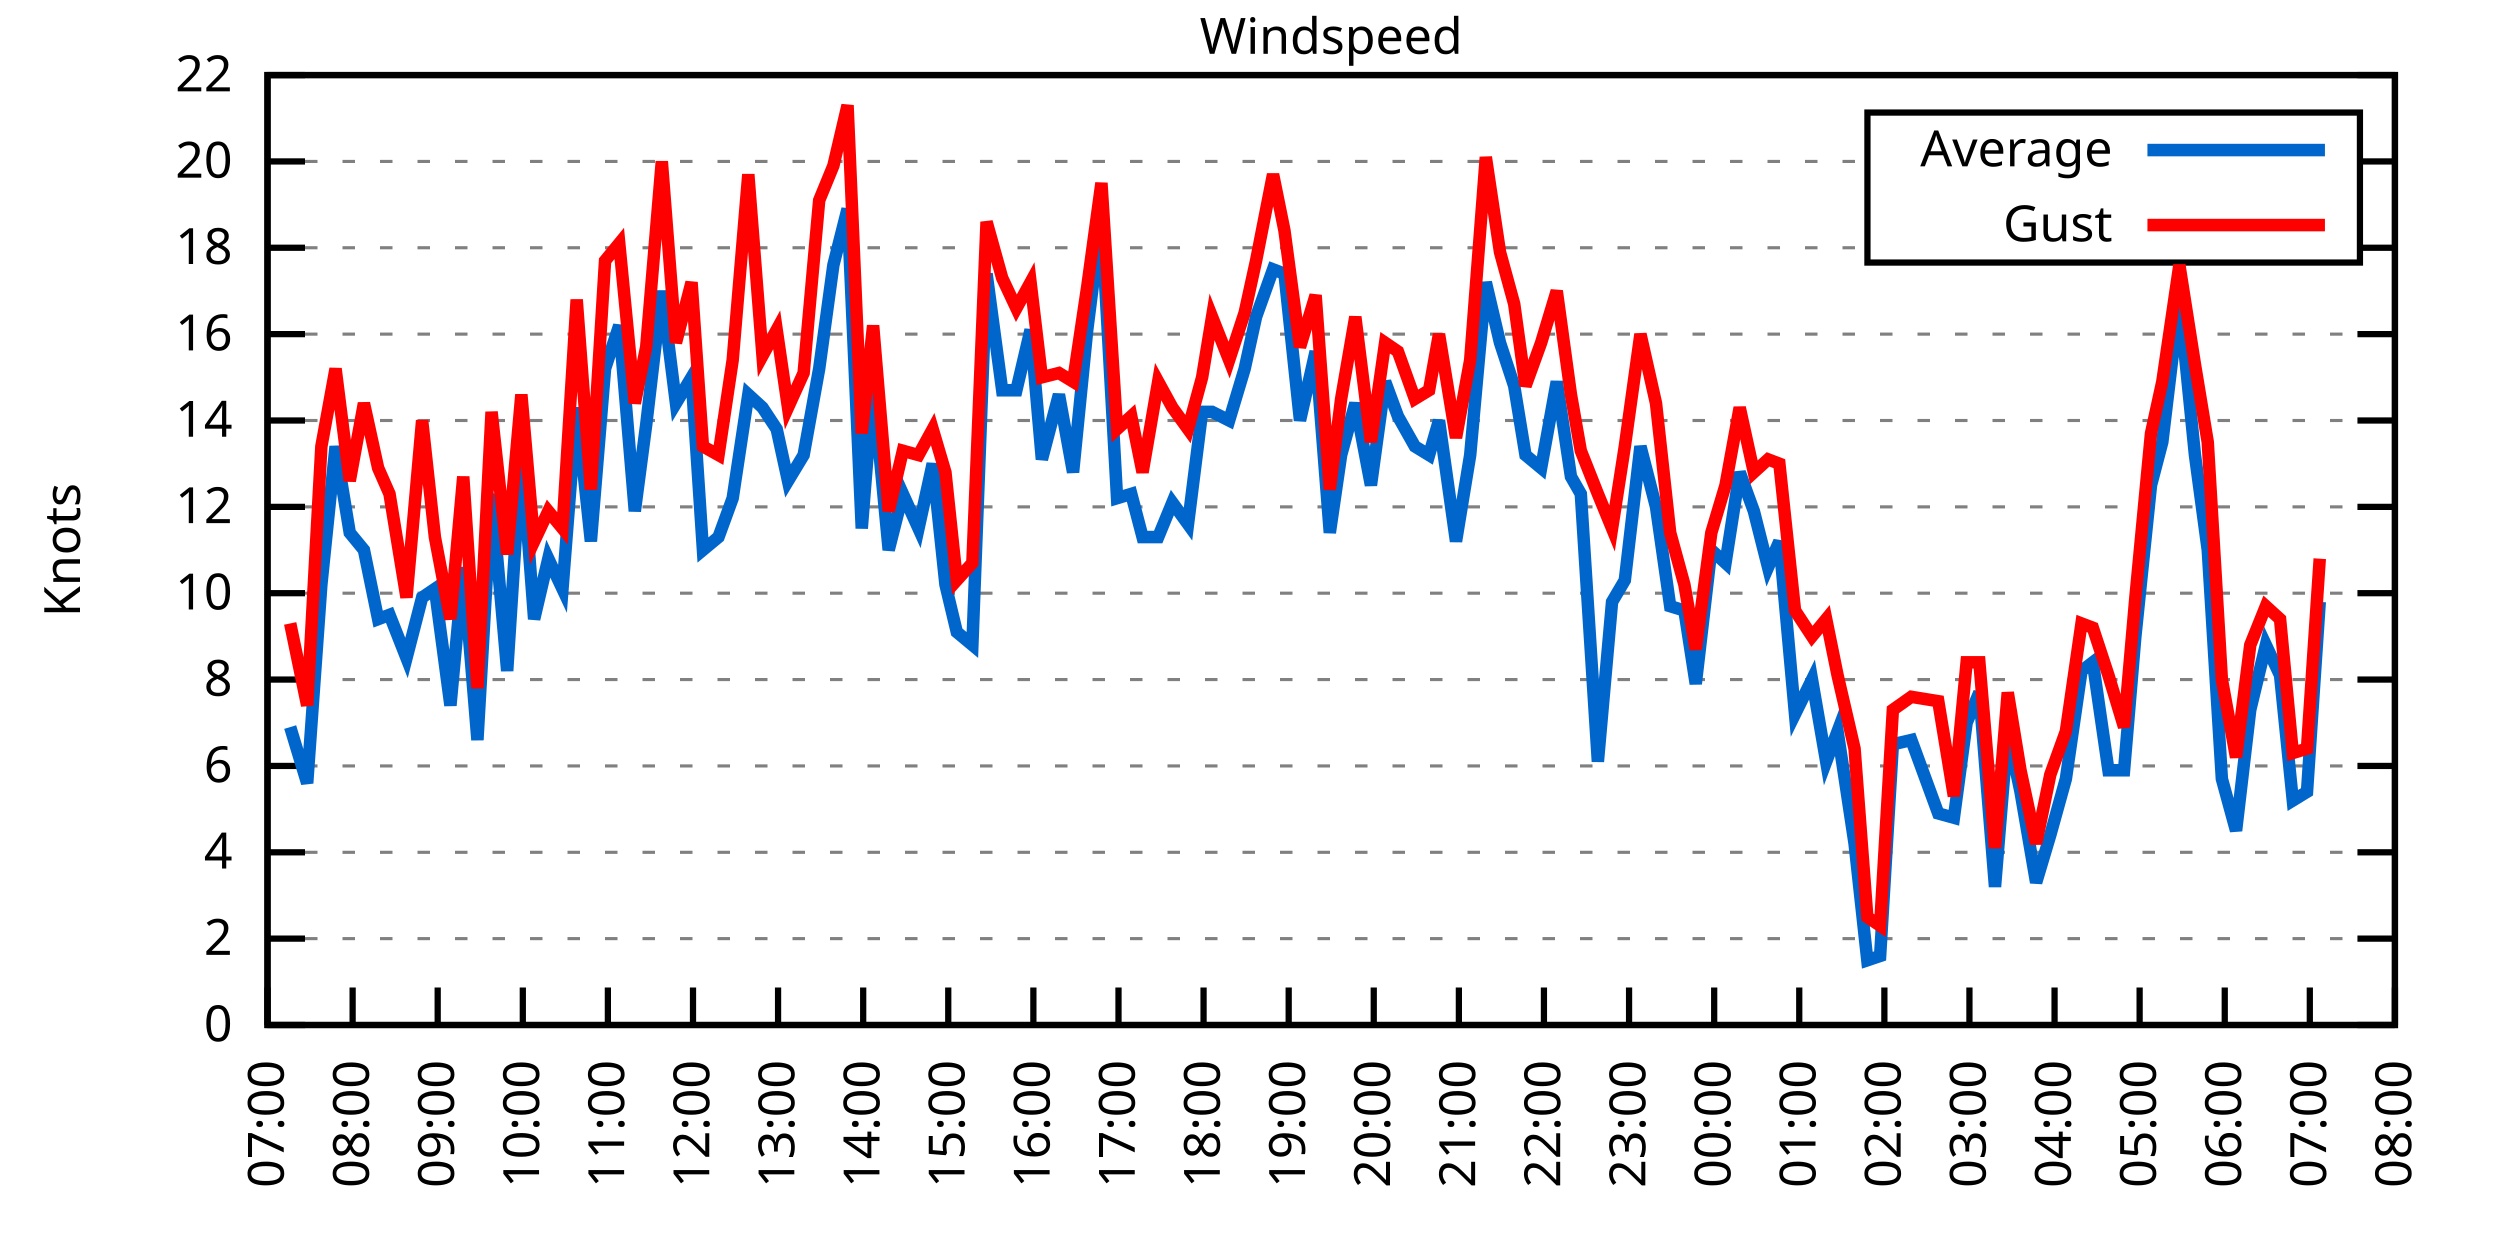
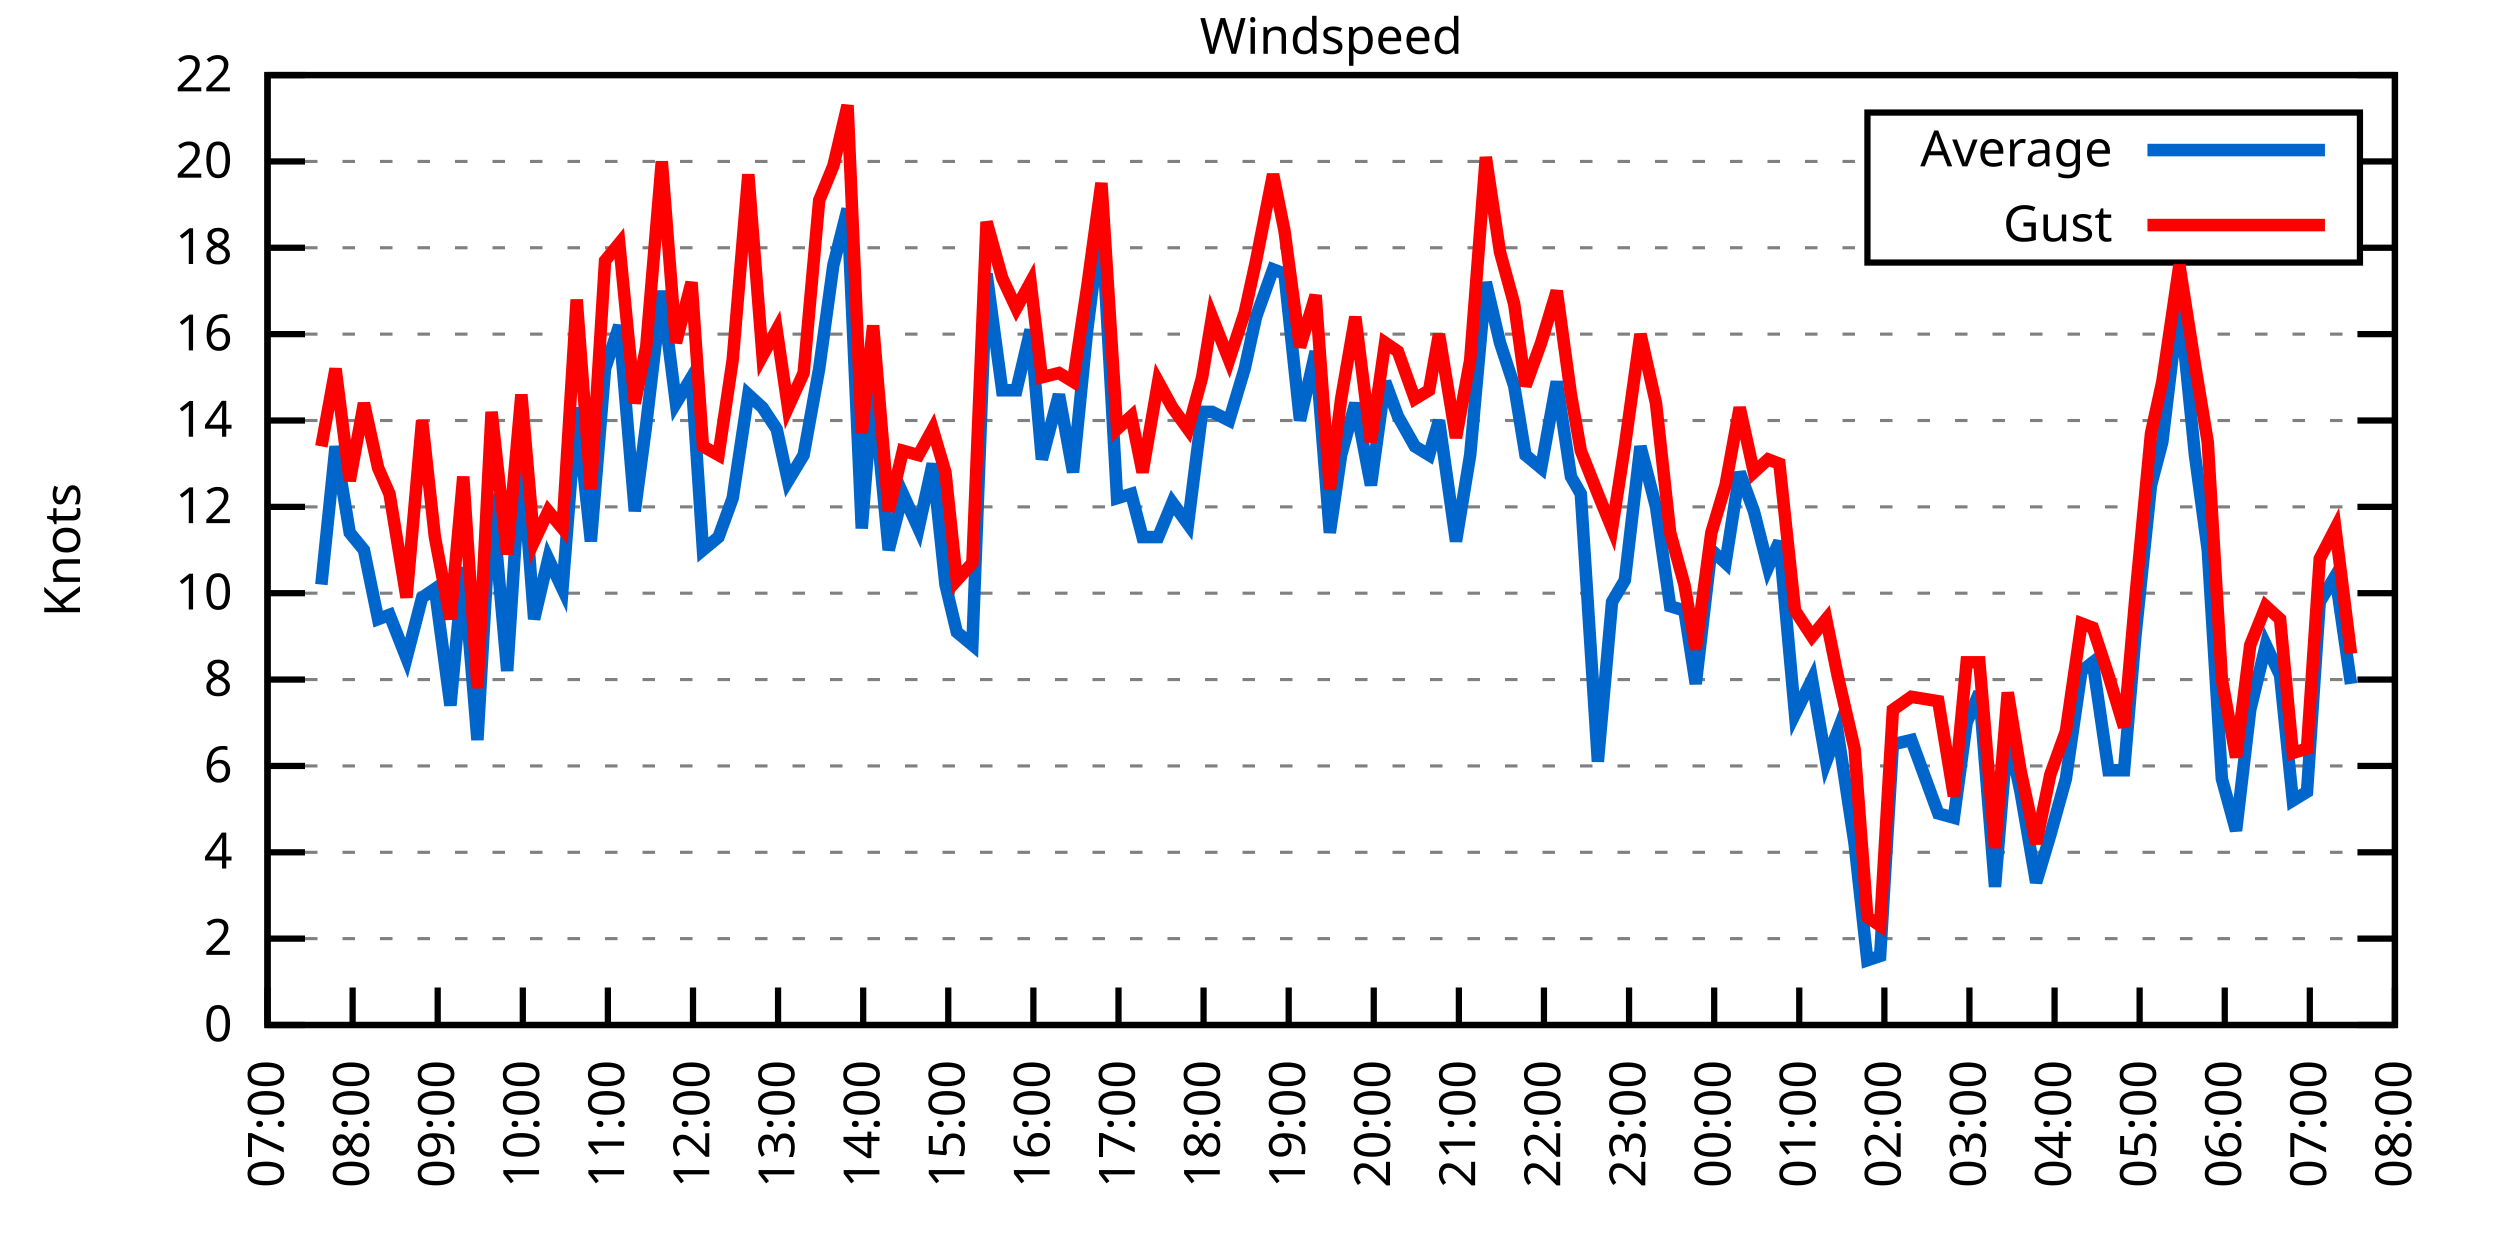
<svg xmlns="http://www.w3.org/2000/svg" xmlns:xlink="http://www.w3.org/1999/xlink" width="400" height="200" viewBox="0 0 400 200">
  <g id="gnuplot_canvas">
    <rect x="0" y="0" width="400" height="200" fill="none" />
    <defs>
      <circle id="gpDot" r="0.5" stroke-width="0.5" stroke="currentColor" />
      <path id="gpPt0" stroke-width="0.333" stroke="currentColor" d="M-1,0 h2 M0,-1 v2" />
      <path id="gpPt1" stroke-width="0.333" stroke="currentColor" d="M-1,-1 L1,1 M1,-1 L-1,1" />
      <path id="gpPt2" stroke-width="0.333" stroke="currentColor" d="M-1,0 L1,0 M0,-1 L0,1 M-1,-1 L1,1 M-1,1 L1,-1" />
      <rect id="gpPt3" stroke-width="0.333" stroke="currentColor" x="-1" y="-1" width="2" height="2" />
      <rect id="gpPt4" stroke-width="0.333" stroke="currentColor" fill="currentColor" x="-1" y="-1" width="2" height="2" />
      <circle id="gpPt5" stroke-width="0.333" stroke="currentColor" cx="0" cy="0" r="1" />
      <use xlink:href="#gpPt5" id="gpPt6" fill="currentColor" stroke="none" />
      <path id="gpPt7" stroke-width="0.333" stroke="currentColor" d="M0,-1.33 L-1.33,0.67 L1.33,0.67 z" />
      <use xlink:href="#gpPt7" id="gpPt8" fill="currentColor" stroke="none" />
      <use xlink:href="#gpPt7" id="gpPt9" stroke="currentColor" transform="rotate(180)" />
      <use xlink:href="#gpPt9" id="gpPt10" fill="currentColor" stroke="none" />
      <use xlink:href="#gpPt3" id="gpPt11" stroke="currentColor" transform="rotate(45)" />
      <use xlink:href="#gpPt11" id="gpPt12" fill="currentColor" stroke="none" />
      <path id="gpPt13" stroke-width="0.333" stroke="currentColor" d="M0,1.330 L1.265,0.411 L0.782,-1.067 L-0.782,-1.076 L-1.265,0.411 z" />
      <use xlink:href="#gpPt13" id="gpPt14" fill="currentColor" stroke="none" />
      <filter id="textbox" filterUnits="objectBoundingBox" x="0" y="0" height="1" width="1">
        <feFlood flood-color="white" flood-opacity="1" result="bgnd" />
        <feComposite in="SourceGraphic" in2="bgnd" operator="atop" />
      </filter>
      <filter id="greybox" filterUnits="objectBoundingBox" x="0" y="0" height="1" width="1">
        <feFlood flood-color="lightgrey" flood-opacity="1" result="grey" />
        <feComposite in="SourceGraphic" in2="grey" operator="atop" />
      </filter>
    </defs>
    <g fill="none" color="white" stroke="currentColor" stroke-width="1.00" stroke-linecap="butt" stroke-linejoin="miter">
</g>
    <g fill="none" color="black" stroke="currentColor" stroke-width="1.00" stroke-linecap="butt" stroke-linejoin="miter">
      <g stroke="none" shape-rendering="crispEdges">
        <polygon fill="rgb(255, 255, 255)" points="42.80,164.00 383.18,164.00 383.18,12.02 42.80,12.02 " />
      </g>
    </g>
    <g fill="none" color="black" stroke="currentColor" stroke-width="1.00" stroke-linecap="butt" stroke-linejoin="miter">
</g>
    <g fill="none" color="black" stroke="black" stroke-width="0.50" stroke-linecap="butt" stroke-linejoin="miter">
</g>
    <g fill="none" color="gray" stroke="currentColor" stroke-width="0.50" stroke-linecap="butt" stroke-linejoin="miter">
      <path stroke="gray" stroke-dasharray="2,4" class="gridline" d="M42.80,164.00 L383.19,164.00  " />
    </g>
    <g fill="none" color="gray" stroke="gray" stroke-width="1.00" stroke-linecap="butt" stroke-linejoin="miter">
</g>
    <g fill="none" color="black" stroke="currentColor" stroke-width="1.00" stroke-linecap="butt" stroke-linejoin="miter">
      <path stroke="black" d="M42.80,164.00 L48.80,164.00 M383.19,164.00 L377.19,164.00  " />
      <g transform="translate(37.20,166.60)" stroke="none" fill="black" font-family="Sans" font-size="8.00" text-anchor="end">
        <text>
          <tspan font-family="Sans"> 0</tspan>
        </text>
      </g>
    </g>
    <g fill="none" color="black" stroke="currentColor" stroke-width="1.00" stroke-linecap="butt" stroke-linejoin="miter">
</g>
    <g fill="none" color="black" stroke="black" stroke-width="0.50" stroke-linecap="butt" stroke-linejoin="miter">
</g>
    <g fill="none" color="gray" stroke="currentColor" stroke-width="0.50" stroke-linecap="butt" stroke-linejoin="miter">
      <path stroke="gray" stroke-dasharray="2,4" class="gridline" d="M42.80,150.18 L383.19,150.18  " />
    </g>
    <g fill="none" color="gray" stroke="gray" stroke-width="1.00" stroke-linecap="butt" stroke-linejoin="miter">
</g>
    <g fill="none" color="black" stroke="currentColor" stroke-width="1.00" stroke-linecap="butt" stroke-linejoin="miter">
      <path stroke="black" d="M42.80,150.18 L48.80,150.18 M383.19,150.18 L377.19,150.18  " />
      <g transform="translate(37.20,152.78)" stroke="none" fill="black" font-family="Sans" font-size="8.00" text-anchor="end">
        <text>
          <tspan font-family="Sans"> 2</tspan>
        </text>
      </g>
    </g>
    <g fill="none" color="black" stroke="currentColor" stroke-width="1.00" stroke-linecap="butt" stroke-linejoin="miter">
</g>
    <g fill="none" color="black" stroke="black" stroke-width="0.50" stroke-linecap="butt" stroke-linejoin="miter">
</g>
    <g fill="none" color="gray" stroke="currentColor" stroke-width="0.50" stroke-linecap="butt" stroke-linejoin="miter">
      <path stroke="gray" stroke-dasharray="2,4" class="gridline" d="M42.80,136.37 L383.19,136.37  " />
    </g>
    <g fill="none" color="gray" stroke="gray" stroke-width="1.00" stroke-linecap="butt" stroke-linejoin="miter">
</g>
    <g fill="none" color="black" stroke="currentColor" stroke-width="1.00" stroke-linecap="butt" stroke-linejoin="miter">
      <path stroke="black" d="M42.80,136.37 L48.80,136.37 M383.19,136.37 L377.19,136.37  " />
      <g transform="translate(37.20,138.97)" stroke="none" fill="black" font-family="Sans" font-size="8.00" text-anchor="end">
        <text>
          <tspan font-family="Sans"> 4</tspan>
        </text>
      </g>
    </g>
    <g fill="none" color="black" stroke="currentColor" stroke-width="1.00" stroke-linecap="butt" stroke-linejoin="miter">
</g>
    <g fill="none" color="black" stroke="black" stroke-width="0.50" stroke-linecap="butt" stroke-linejoin="miter">
</g>
    <g fill="none" color="gray" stroke="currentColor" stroke-width="0.50" stroke-linecap="butt" stroke-linejoin="miter">
      <path stroke="gray" stroke-dasharray="2,4" class="gridline" d="M42.80,122.55 L383.19,122.55  " />
    </g>
    <g fill="none" color="gray" stroke="gray" stroke-width="1.00" stroke-linecap="butt" stroke-linejoin="miter">
</g>
    <g fill="none" color="black" stroke="currentColor" stroke-width="1.00" stroke-linecap="butt" stroke-linejoin="miter">
      <path stroke="black" d="M42.80,122.55 L48.80,122.55 M383.19,122.55 L377.19,122.55  " />
      <g transform="translate(37.20,125.15)" stroke="none" fill="black" font-family="Sans" font-size="8.00" text-anchor="end">
        <text>
          <tspan font-family="Sans"> 6</tspan>
        </text>
      </g>
    </g>
    <g fill="none" color="black" stroke="currentColor" stroke-width="1.00" stroke-linecap="butt" stroke-linejoin="miter">
</g>
    <g fill="none" color="black" stroke="black" stroke-width="0.50" stroke-linecap="butt" stroke-linejoin="miter">
</g>
    <g fill="none" color="gray" stroke="currentColor" stroke-width="0.50" stroke-linecap="butt" stroke-linejoin="miter">
      <path stroke="gray" stroke-dasharray="2,4" class="gridline" d="M42.80,108.73 L383.19,108.73  " />
    </g>
    <g fill="none" color="gray" stroke="gray" stroke-width="1.00" stroke-linecap="butt" stroke-linejoin="miter">
</g>
    <g fill="none" color="black" stroke="currentColor" stroke-width="1.00" stroke-linecap="butt" stroke-linejoin="miter">
      <path stroke="black" d="M42.80,108.73 L48.80,108.73 M383.19,108.73 L377.19,108.73  " />
      <g transform="translate(37.20,111.33)" stroke="none" fill="black" font-family="Sans" font-size="8.00" text-anchor="end">
        <text>
          <tspan font-family="Sans"> 8</tspan>
        </text>
      </g>
    </g>
    <g fill="none" color="black" stroke="currentColor" stroke-width="1.00" stroke-linecap="butt" stroke-linejoin="miter">
</g>
    <g fill="none" color="black" stroke="black" stroke-width="0.50" stroke-linecap="butt" stroke-linejoin="miter">
</g>
    <g fill="none" color="gray" stroke="currentColor" stroke-width="0.50" stroke-linecap="butt" stroke-linejoin="miter">
      <path stroke="gray" stroke-dasharray="2,4" class="gridline" d="M42.80,94.91 L383.19,94.91  " />
    </g>
    <g fill="none" color="gray" stroke="gray" stroke-width="1.00" stroke-linecap="butt" stroke-linejoin="miter">
</g>
    <g fill="none" color="black" stroke="currentColor" stroke-width="1.00" stroke-linecap="butt" stroke-linejoin="miter">
      <path stroke="black" d="M42.80,94.91 L48.80,94.91 M383.19,94.91 L377.19,94.91  " />
      <g transform="translate(37.20,97.51)" stroke="none" fill="black" font-family="Sans" font-size="8.00" text-anchor="end">
        <text>
          <tspan font-family="Sans"> 10</tspan>
        </text>
      </g>
    </g>
    <g fill="none" color="black" stroke="currentColor" stroke-width="1.00" stroke-linecap="butt" stroke-linejoin="miter">
</g>
    <g fill="none" color="black" stroke="black" stroke-width="0.50" stroke-linecap="butt" stroke-linejoin="miter">
</g>
    <g fill="none" color="gray" stroke="currentColor" stroke-width="0.50" stroke-linecap="butt" stroke-linejoin="miter">
      <path stroke="gray" stroke-dasharray="2,4" class="gridline" d="M42.80,81.10 L383.19,81.10  " />
    </g>
    <g fill="none" color="gray" stroke="gray" stroke-width="1.00" stroke-linecap="butt" stroke-linejoin="miter">
</g>
    <g fill="none" color="black" stroke="currentColor" stroke-width="1.00" stroke-linecap="butt" stroke-linejoin="miter">
      <path stroke="black" d="M42.80,81.10 L48.80,81.10 M383.19,81.10 L377.19,81.10  " />
      <g transform="translate(37.20,83.70)" stroke="none" fill="black" font-family="Sans" font-size="8.00" text-anchor="end">
        <text>
          <tspan font-family="Sans"> 12</tspan>
        </text>
      </g>
    </g>
    <g fill="none" color="black" stroke="currentColor" stroke-width="1.00" stroke-linecap="butt" stroke-linejoin="miter">
</g>
    <g fill="none" color="black" stroke="black" stroke-width="0.50" stroke-linecap="butt" stroke-linejoin="miter">
</g>
    <g fill="none" color="gray" stroke="currentColor" stroke-width="0.50" stroke-linecap="butt" stroke-linejoin="miter">
      <path stroke="gray" stroke-dasharray="2,4" class="gridline" d="M42.80,67.28 L383.19,67.28  " />
    </g>
    <g fill="none" color="gray" stroke="gray" stroke-width="1.00" stroke-linecap="butt" stroke-linejoin="miter">
</g>
    <g fill="none" color="black" stroke="currentColor" stroke-width="1.00" stroke-linecap="butt" stroke-linejoin="miter">
      <path stroke="black" d="M42.80,67.28 L48.80,67.28 M383.19,67.28 L377.19,67.28  " />
      <g transform="translate(37.20,69.88)" stroke="none" fill="black" font-family="Sans" font-size="8.00" text-anchor="end">
        <text>
          <tspan font-family="Sans"> 14</tspan>
        </text>
      </g>
    </g>
    <g fill="none" color="black" stroke="currentColor" stroke-width="1.00" stroke-linecap="butt" stroke-linejoin="miter">
</g>
    <g fill="none" color="black" stroke="black" stroke-width="0.50" stroke-linecap="butt" stroke-linejoin="miter">
</g>
    <g fill="none" color="gray" stroke="currentColor" stroke-width="0.50" stroke-linecap="butt" stroke-linejoin="miter">
      <path stroke="gray" stroke-dasharray="2,4" class="gridline" d="M42.80,53.46 L383.19,53.46  " />
    </g>
    <g fill="none" color="gray" stroke="gray" stroke-width="1.00" stroke-linecap="butt" stroke-linejoin="miter">
</g>
    <g fill="none" color="black" stroke="currentColor" stroke-width="1.00" stroke-linecap="butt" stroke-linejoin="miter">
      <path stroke="black" d="M42.80,53.46 L48.80,53.46 M383.19,53.46 L377.19,53.46  " />
      <g transform="translate(37.20,56.06)" stroke="none" fill="black" font-family="Sans" font-size="8.00" text-anchor="end">
        <text>
          <tspan font-family="Sans"> 16</tspan>
        </text>
      </g>
    </g>
    <g fill="none" color="black" stroke="currentColor" stroke-width="1.00" stroke-linecap="butt" stroke-linejoin="miter">
</g>
    <g fill="none" color="black" stroke="black" stroke-width="0.50" stroke-linecap="butt" stroke-linejoin="miter">
</g>
    <g fill="none" color="gray" stroke="currentColor" stroke-width="0.50" stroke-linecap="butt" stroke-linejoin="miter">
      <path stroke="gray" stroke-dasharray="2,4" class="gridline" d="M42.80,39.64 L298.79,39.64 M377.59,39.64 L383.19,39.64  " />
    </g>
    <g fill="none" color="gray" stroke="gray" stroke-width="1.00" stroke-linecap="butt" stroke-linejoin="miter">
</g>
    <g fill="none" color="black" stroke="currentColor" stroke-width="1.00" stroke-linecap="butt" stroke-linejoin="miter">
      <path stroke="black" d="M42.80,39.64 L48.80,39.64 M383.19,39.64 L377.19,39.64  " />
      <g transform="translate(37.20,42.24)" stroke="none" fill="black" font-family="Sans" font-size="8.00" text-anchor="end">
        <text>
          <tspan font-family="Sans"> 18</tspan>
        </text>
      </g>
    </g>
    <g fill="none" color="black" stroke="currentColor" stroke-width="1.00" stroke-linecap="butt" stroke-linejoin="miter">
</g>
    <g fill="none" color="black" stroke="black" stroke-width="0.50" stroke-linecap="butt" stroke-linejoin="miter">
</g>
    <g fill="none" color="gray" stroke="currentColor" stroke-width="0.50" stroke-linecap="butt" stroke-linejoin="miter">
      <path stroke="gray" stroke-dasharray="2,4" class="gridline" d="M42.80,25.83 L298.79,25.83 M377.59,25.83 L383.19,25.83  " />
    </g>
    <g fill="none" color="gray" stroke="gray" stroke-width="1.00" stroke-linecap="butt" stroke-linejoin="miter">
</g>
    <g fill="none" color="black" stroke="currentColor" stroke-width="1.00" stroke-linecap="butt" stroke-linejoin="miter">
      <path stroke="black" d="M42.80,25.83 L48.80,25.83 M383.19,25.83 L377.19,25.83  " />
      <g transform="translate(37.20,28.43)" stroke="none" fill="black" font-family="Sans" font-size="8.00" text-anchor="end">
        <text>
          <tspan font-family="Sans"> 20</tspan>
        </text>
      </g>
    </g>
    <g fill="none" color="black" stroke="currentColor" stroke-width="1.00" stroke-linecap="butt" stroke-linejoin="miter">
</g>
    <g fill="none" color="black" stroke="black" stroke-width="0.50" stroke-linecap="butt" stroke-linejoin="miter">
</g>
    <g fill="none" color="gray" stroke="currentColor" stroke-width="0.50" stroke-linecap="butt" stroke-linejoin="miter">
      <path stroke="gray" stroke-dasharray="2,4" class="gridline" d="M42.80,12.01 L383.19,12.01  " />
    </g>
    <g fill="none" color="gray" stroke="gray" stroke-width="1.00" stroke-linecap="butt" stroke-linejoin="miter">
</g>
    <g fill="none" color="black" stroke="currentColor" stroke-width="1.00" stroke-linecap="butt" stroke-linejoin="miter">
      <path stroke="black" d="M42.80,12.01 L48.80,12.01 M383.19,12.01 L377.19,12.01  " />
      <g transform="translate(37.20,14.61)" stroke="none" fill="black" font-family="Sans" font-size="8.00" text-anchor="end">
        <text>
          <tspan font-family="Sans"> 22</tspan>
        </text>
      </g>
    </g>
    <g fill="none" color="black" stroke="currentColor" stroke-width="1.00" stroke-linecap="butt" stroke-linejoin="miter">
      <path stroke="black" d="M42.80,164.00 L42.80,158.00  " />
      <g transform="translate(45.40,169.60) rotate(270.00)" stroke="none" fill="black" font-family="Sans" font-size="8.00" text-anchor="end">
        <text>
          <tspan font-family="Sans">07:00</tspan>
        </text>
      </g>
    </g>
    <g fill="none" color="black" stroke="currentColor" stroke-width="1.00" stroke-linecap="butt" stroke-linejoin="miter">
      <path stroke="black" d="M56.42,164.00 L56.42,158.00  " />
      <g transform="translate(59.02,169.60) rotate(270.00)" stroke="none" fill="black" font-family="Sans" font-size="8.00" text-anchor="end">
        <text>
          <tspan font-family="Sans">08:00</tspan>
        </text>
      </g>
    </g>
    <g fill="none" color="black" stroke="currentColor" stroke-width="1.00" stroke-linecap="butt" stroke-linejoin="miter">
      <path stroke="black" d="M70.03,164.00 L70.03,158.00  " />
      <g transform="translate(72.63,169.60) rotate(270.00)" stroke="none" fill="black" font-family="Sans" font-size="8.00" text-anchor="end">
        <text>
          <tspan font-family="Sans">09:00</tspan>
        </text>
      </g>
    </g>
    <g fill="none" color="black" stroke="currentColor" stroke-width="1.00" stroke-linecap="butt" stroke-linejoin="miter">
      <path stroke="black" d="M83.65,164.00 L83.65,158.00  " />
      <g transform="translate(86.25,169.60) rotate(270.00)" stroke="none" fill="black" font-family="Sans" font-size="8.00" text-anchor="end">
        <text>
          <tspan font-family="Sans">10:00</tspan>
        </text>
      </g>
    </g>
    <g fill="none" color="black" stroke="currentColor" stroke-width="1.00" stroke-linecap="butt" stroke-linejoin="miter">
      <path stroke="black" d="M97.26,164.00 L97.26,158.00  " />
      <g transform="translate(99.86,169.60) rotate(270.00)" stroke="none" fill="black" font-family="Sans" font-size="8.00" text-anchor="end">
        <text>
          <tspan font-family="Sans">11:00</tspan>
        </text>
      </g>
    </g>
    <g fill="none" color="black" stroke="currentColor" stroke-width="1.00" stroke-linecap="butt" stroke-linejoin="miter">
      <path stroke="black" d="M110.88,164.00 L110.88,158.00  " />
      <g transform="translate(113.48,169.60) rotate(270.00)" stroke="none" fill="black" font-family="Sans" font-size="8.00" text-anchor="end">
        <text>
          <tspan font-family="Sans">12:00</tspan>
        </text>
      </g>
    </g>
    <g fill="none" color="black" stroke="currentColor" stroke-width="1.00" stroke-linecap="butt" stroke-linejoin="miter">
      <path stroke="black" d="M124.49,164.00 L124.49,158.00  " />
      <g transform="translate(127.09,169.60) rotate(270.00)" stroke="none" fill="black" font-family="Sans" font-size="8.00" text-anchor="end">
        <text>
          <tspan font-family="Sans">13:00</tspan>
        </text>
      </g>
    </g>
    <g fill="none" color="black" stroke="currentColor" stroke-width="1.00" stroke-linecap="butt" stroke-linejoin="miter">
      <path stroke="black" d="M138.11,164.00 L138.11,158.00  " />
      <g transform="translate(140.71,169.60) rotate(270.00)" stroke="none" fill="black" font-family="Sans" font-size="8.00" text-anchor="end">
        <text>
          <tspan font-family="Sans">14:00</tspan>
        </text>
      </g>
    </g>
    <g fill="none" color="black" stroke="currentColor" stroke-width="1.00" stroke-linecap="butt" stroke-linejoin="miter">
      <path stroke="black" d="M151.72,164.00 L151.72,158.00  " />
      <g transform="translate(154.32,169.60) rotate(270.00)" stroke="none" fill="black" font-family="Sans" font-size="8.00" text-anchor="end">
        <text>
          <tspan font-family="Sans">15:00</tspan>
        </text>
      </g>
    </g>
    <g fill="none" color="black" stroke="currentColor" stroke-width="1.00" stroke-linecap="butt" stroke-linejoin="miter">
      <path stroke="black" d="M165.34,164.00 L165.34,158.00  " />
      <g transform="translate(167.94,169.60) rotate(270.00)" stroke="none" fill="black" font-family="Sans" font-size="8.00" text-anchor="end">
        <text>
          <tspan font-family="Sans">16:00</tspan>
        </text>
      </g>
    </g>
    <g fill="none" color="black" stroke="currentColor" stroke-width="1.00" stroke-linecap="butt" stroke-linejoin="miter">
      <path stroke="black" d="M178.96,164.00 L178.96,158.00  " />
      <g transform="translate(181.56,169.60) rotate(270.00)" stroke="none" fill="black" font-family="Sans" font-size="8.00" text-anchor="end">
        <text>
          <tspan font-family="Sans">17:00</tspan>
        </text>
      </g>
    </g>
    <g fill="none" color="black" stroke="currentColor" stroke-width="1.00" stroke-linecap="butt" stroke-linejoin="miter">
      <path stroke="black" d="M192.57,164.00 L192.57,158.00  " />
      <g transform="translate(195.17,169.60) rotate(270.00)" stroke="none" fill="black" font-family="Sans" font-size="8.00" text-anchor="end">
        <text>
          <tspan font-family="Sans">18:00</tspan>
        </text>
      </g>
    </g>
    <g fill="none" color="black" stroke="currentColor" stroke-width="1.00" stroke-linecap="butt" stroke-linejoin="miter">
      <path stroke="black" d="M206.19,164.00 L206.19,158.00  " />
      <g transform="translate(208.79,169.60) rotate(270.00)" stroke="none" fill="black" font-family="Sans" font-size="8.00" text-anchor="end">
        <text>
          <tspan font-family="Sans">19:00</tspan>
        </text>
      </g>
    </g>
    <g fill="none" color="black" stroke="currentColor" stroke-width="1.00" stroke-linecap="butt" stroke-linejoin="miter">
      <path stroke="black" d="M219.80,164.00 L219.80,158.00  " />
      <g transform="translate(222.40,169.60) rotate(270.00)" stroke="none" fill="black" font-family="Sans" font-size="8.00" text-anchor="end">
        <text>
          <tspan font-family="Sans">20:00</tspan>
        </text>
      </g>
    </g>
    <g fill="none" color="black" stroke="currentColor" stroke-width="1.00" stroke-linecap="butt" stroke-linejoin="miter">
      <path stroke="black" d="M233.42,164.00 L233.42,158.00  " />
      <g transform="translate(236.02,169.60) rotate(270.00)" stroke="none" fill="black" font-family="Sans" font-size="8.00" text-anchor="end">
        <text>
          <tspan font-family="Sans">21:00</tspan>
        </text>
      </g>
    </g>
    <g fill="none" color="black" stroke="currentColor" stroke-width="1.00" stroke-linecap="butt" stroke-linejoin="miter">
      <path stroke="black" d="M247.03,164.00 L247.03,158.00  " />
      <g transform="translate(249.63,169.60) rotate(270.00)" stroke="none" fill="black" font-family="Sans" font-size="8.00" text-anchor="end">
        <text>
          <tspan font-family="Sans">22:00</tspan>
        </text>
      </g>
    </g>
    <g fill="none" color="black" stroke="currentColor" stroke-width="1.00" stroke-linecap="butt" stroke-linejoin="miter">
      <path stroke="black" d="M260.65,164.00 L260.65,158.00  " />
      <g transform="translate(263.25,169.60) rotate(270.00)" stroke="none" fill="black" font-family="Sans" font-size="8.00" text-anchor="end">
        <text>
          <tspan font-family="Sans">23:00</tspan>
        </text>
      </g>
    </g>
    <g fill="none" color="black" stroke="currentColor" stroke-width="1.00" stroke-linecap="butt" stroke-linejoin="miter">
      <path stroke="black" d="M274.27,164.00 L274.27,158.00  " />
      <g transform="translate(276.87,169.60) rotate(270.00)" stroke="none" fill="black" font-family="Sans" font-size="8.00" text-anchor="end">
        <text>
          <tspan font-family="Sans">00:00</tspan>
        </text>
      </g>
    </g>
    <g fill="none" color="black" stroke="currentColor" stroke-width="1.00" stroke-linecap="butt" stroke-linejoin="miter">
      <path stroke="black" d="M287.88,164.00 L287.88,158.00  " />
      <g transform="translate(290.48,169.60) rotate(270.00)" stroke="none" fill="black" font-family="Sans" font-size="8.00" text-anchor="end">
        <text>
          <tspan font-family="Sans">01:00</tspan>
        </text>
      </g>
    </g>
    <g fill="none" color="black" stroke="currentColor" stroke-width="1.00" stroke-linecap="butt" stroke-linejoin="miter">
      <path stroke="black" d="M301.50,164.00 L301.50,158.00  " />
      <g transform="translate(304.10,169.60) rotate(270.00)" stroke="none" fill="black" font-family="Sans" font-size="8.00" text-anchor="end">
        <text>
          <tspan font-family="Sans">02:00</tspan>
        </text>
      </g>
    </g>
    <g fill="none" color="black" stroke="currentColor" stroke-width="1.00" stroke-linecap="butt" stroke-linejoin="miter">
      <path stroke="black" d="M315.11,164.00 L315.11,158.00  " />
      <g transform="translate(317.71,169.60) rotate(270.00)" stroke="none" fill="black" font-family="Sans" font-size="8.00" text-anchor="end">
        <text>
          <tspan font-family="Sans">03:00</tspan>
        </text>
      </g>
    </g>
    <g fill="none" color="black" stroke="currentColor" stroke-width="1.00" stroke-linecap="butt" stroke-linejoin="miter">
      <path stroke="black" d="M328.73,164.00 L328.73,158.00  " />
      <g transform="translate(331.33,169.60) rotate(270.00)" stroke="none" fill="black" font-family="Sans" font-size="8.00" text-anchor="end">
        <text>
          <tspan font-family="Sans">04:00</tspan>
        </text>
      </g>
    </g>
    <g fill="none" color="black" stroke="currentColor" stroke-width="1.00" stroke-linecap="butt" stroke-linejoin="miter">
      <path stroke="black" d="M342.34,164.00 L342.34,158.00  " />
      <g transform="translate(344.94,169.60) rotate(270.00)" stroke="none" fill="black" font-family="Sans" font-size="8.00" text-anchor="end">
        <text>
          <tspan font-family="Sans">05:00</tspan>
        </text>
      </g>
    </g>
    <g fill="none" color="black" stroke="currentColor" stroke-width="1.00" stroke-linecap="butt" stroke-linejoin="miter">
      <path stroke="black" d="M355.96,164.00 L355.96,158.00  " />
      <g transform="translate(358.56,169.60) rotate(270.00)" stroke="none" fill="black" font-family="Sans" font-size="8.00" text-anchor="end">
        <text>
          <tspan font-family="Sans">06:00</tspan>
        </text>
      </g>
    </g>
    <g fill="none" color="black" stroke="currentColor" stroke-width="1.00" stroke-linecap="butt" stroke-linejoin="miter">
      <path stroke="black" d="M369.57,164.00 L369.57,158.00  " />
      <g transform="translate(372.17,169.60) rotate(270.00)" stroke="none" fill="black" font-family="Sans" font-size="8.00" text-anchor="end">
        <text>
          <tspan font-family="Sans">07:00</tspan>
        </text>
      </g>
    </g>
    <g fill="none" color="black" stroke="currentColor" stroke-width="1.00" stroke-linecap="butt" stroke-linejoin="miter">
      <path stroke="black" d="M383.19,164.00 L383.19,158.00  " />
      <g transform="translate(385.79,169.60) rotate(270.00)" stroke="none" fill="black" font-family="Sans" font-size="8.00" text-anchor="end">
        <text>
          <tspan font-family="Sans">08:00</tspan>
        </text>
      </g>
    </g>
    <g fill="none" color="black" stroke="currentColor" stroke-width="1.00" stroke-linecap="butt" stroke-linejoin="miter">
</g>
    <g fill="none" color="black" stroke="currentColor" stroke-width="1.00" stroke-linecap="butt" stroke-linejoin="miter">
      <path stroke="black" d="M42.80,12.01 L42.80,164.00 L383.19,164.00 L383.19,12.01 L42.80,12.01 Z  " />
    </g>
    <g fill="none" color="black" stroke="currentColor" stroke-width="1.00" stroke-linecap="butt" stroke-linejoin="miter">
</g>
    <g fill="none" color="black" stroke="currentColor" stroke-width="1.00" stroke-linecap="butt" stroke-linejoin="miter">
      <path stroke="black" d="M298.79,42.01 L298.79,18.01 L377.59,18.01 L377.59,42.01 L298.79,42.01 Z  " />
    </g>
    <g id="Windspeed_plot_1">
      <g fill="none" color="white" stroke="black" stroke-width="2.00" stroke-linecap="butt" stroke-linejoin="miter">
</g>
      <g fill="none" color="black" stroke="currentColor" stroke-width="2.00" stroke-linecap="butt" stroke-linejoin="miter">
        <g transform="translate(337.99,26.61)" stroke="none" fill="black" font-family="Sans" font-size="8.00" text-anchor="end">
          <text>
            <tspan font-family="Sans">Average</tspan>
          </text>
        </g>
      </g>
      <g fill="none" color="black" stroke="currentColor" stroke-width="2.00" stroke-linecap="butt" stroke-linejoin="miter">
-         <path stroke="rgb(  0, 102, 204)" d="M343.59,24.01 L371.99,24.01 M46.43,116.33 L49.15,125.31 L51.42,93.53 L53.69,71.42 L55.96,85.24 L58.23,88.00   L60.50,99.06 L62.32,98.37 L65.04,105.28 L67.54,95.60 L69.58,94.22 L72.07,112.88 L74.12,90.77 L76.39,118.40   L78.65,79.02 L81.15,107.35 L83.42,72.12 L85.46,99.06 L87.73,89.39 L90.00,94.22 L92.27,65.21 L94.54,86.62   L96.81,58.99 L99.08,52.08 L101.57,81.79 L103.39,67.97 L105.89,46.55 L108.15,64.52 L110.65,60.37 L112.47,88.00   L114.96,85.93 L117.23,79.71 L119.73,63.13 L122.00,65.21 L124.27,68.66 L126.08,76.95 L128.58,72.81 L131.07,58.99   L133.34,42.41 L135.61,33.43 L137.88,84.55 L139.70,61.75 L142.19,88.00 L144.46,79.02 L146.96,84.55 L149.23,74.19   L151.27,93.53 L153.09,101.13 L155.58,103.20 L157.85,43.79 L160.35,62.44 L162.62,62.44 L164.89,52.77 L166.70,73.50   L169.43,63.13 L171.69,75.57 L173.96,52.77 L176.23,34.81 L178.73,79.71 L181.00,79.02 L182.81,85.93 L185.31,85.93   L187.58,80.41 L190.08,83.86 L192.34,65.90 L193.93,65.90 L196.66,67.28 L199.15,58.99 L200.97,50.70 L203.69,43.10   L205.51,43.79 L208.00,67.28 L210.50,56.23 L212.77,85.24 L214.58,72.81 L216.85,64.52 L219.35,77.64 L221.62,61.06   L223.66,66.59 L226.38,71.42 L228.65,72.81 L230.24,67.28 L232.96,86.62 L235.23,72.81 L237.73,45.17 L240.00,54.84   L242.27,61.75 L244.08,72.81 L246.58,74.88 L249.08,61.06 L251.35,76.26 L252.93,79.02 L255.66,121.86 L257.93,96.30   L259.97,92.84 L262.47,71.42 L264.96,81.10 L267.23,96.99 L269.50,97.68 L271.32,109.42 L273.81,88.00 L276.08,90.08   L278.35,75.57 L280.62,81.79 L282.89,90.77 L284.70,86.62 L287.20,114.26 L289.92,108.73 L292.19,121.86 L294.01,117.02   L296.73,134.98 L298.77,153.64 L300.82,152.95 L302.86,119.09 L305.81,118.40 L310.12,130.15 L312.62,130.84 L314.66,115.64   L316.70,110.80 L319.20,141.89 L321.24,117.02 L323.28,126.69 L325.78,141.20 L328.05,133.60 L330.54,124.62 L333.04,107.35   L334.85,105.97 L337.35,123.24 L339.85,123.24 L341.66,101.82 L344.16,77.64 L345.97,70.73 L348.70,47.93 L351.19,72.81   L353.24,88.00 L355.50,124.62 L357.77,132.91 L360.04,113.57 L362.54,103.20 L364.81,108.04 L366.85,128.08 L369.12,126.69   L371.16,96.30  " />
+         <path stroke="rgb(  0, 102, 204)" d="M343.59,24.01 L371.99,24.01 M51.42,93.53 L53.69,71.42 L55.96,85.24 L58.23,88.00 L60.50,99.06 L62.32,98.37   L65.04,105.28 L67.54,95.60 L69.58,94.22 L72.07,112.88 L74.12,90.77 L76.39,118.40 L78.65,79.02 L81.15,107.35   L83.42,72.12 L85.46,99.06 L87.73,89.39 L90.00,94.22 L92.27,65.21 L94.54,86.62 L96.81,58.99 L99.08,52.08   L101.57,81.79 L103.39,67.97 L105.89,46.55 L108.15,64.52 L110.65,60.37 L112.47,88.00 L114.96,85.93 L117.23,79.71   L119.73,63.13 L122.00,65.21 L124.27,68.66 L126.08,76.95 L128.58,72.81 L131.07,58.99 L133.34,42.41 L135.61,33.43   L137.88,84.55 L139.70,61.75 L142.19,88.00 L144.46,79.02 L146.96,84.55 L149.23,74.19 L151.27,93.53 L153.09,101.13   L155.58,103.20 L157.85,43.79 L160.35,62.44 L162.62,62.44 L164.89,52.77 L166.70,73.50 L169.43,63.13 L171.69,75.57   L173.96,52.77 L176.23,34.81 L178.73,79.71 L181.00,79.02 L182.81,85.93 L185.31,85.93 L187.58,80.41 L190.08,83.86   L192.34,65.90 L193.93,65.90 L196.66,67.28 L199.15,58.99 L200.97,50.70 L203.69,43.10 L205.51,43.79 L208.00,67.28   L210.50,56.23 L212.77,85.24 L214.58,72.81 L216.85,64.52 L219.35,77.64 L221.62,61.06 L223.66,66.59 L226.38,71.42   L228.65,72.81 L230.24,67.28 L232.96,86.62 L235.23,72.81 L237.73,45.17 L240.00,54.84 L242.27,61.75 L244.08,72.81   L246.58,74.88 L249.08,61.06 L251.35,76.26 L252.93,79.02 L255.66,121.86 L257.93,96.30 L259.97,92.84 L262.47,71.42   L264.96,81.10 L267.23,96.99 L269.50,97.68 L271.32,109.42 L273.81,88.00 L276.08,90.08 L278.35,75.57 L280.62,81.79   L282.89,90.77 L284.70,86.62 L287.20,114.26 L289.92,108.73 L292.19,121.86 L294.01,117.02 L296.73,134.98 L298.77,153.64   L300.82,152.95 L302.86,119.09 L305.81,118.40 L310.12,130.15 L312.62,130.84 L314.66,115.64 L316.70,110.80 L319.20,141.89   L321.24,117.02 L323.28,126.69 L325.78,141.20 L328.05,133.60 L330.54,124.62 L333.04,107.35 L334.85,105.97 L337.35,123.24   L339.85,123.24 L341.66,101.82 L344.16,77.64 L345.97,70.73 L348.70,47.93 L351.19,72.81 L353.24,88.00 L355.50,124.62   L357.77,132.91 L360.04,113.57 L362.54,103.20 L364.81,108.04 L366.85,128.08 L369.12,126.69 L371.16,96.30 L373.66,92.15   L376.16,109.42  " />
      </g>
    </g>
    <g id="Windspeed_plot_2">
      <g fill="none" color="black" stroke="currentColor" stroke-width="2.00" stroke-linecap="butt" stroke-linejoin="miter">
        <g transform="translate(337.99,38.61)" stroke="none" fill="black" font-family="Sans" font-size="8.00" text-anchor="end">
          <text>
            <tspan font-family="Sans">Gust</tspan>
          </text>
        </g>
      </g>
      <g fill="none" color="black" stroke="currentColor" stroke-width="2.00" stroke-linecap="butt" stroke-linejoin="miter">
-         <path stroke="rgb(255,   0,   0)" d="M343.59,36.01 L371.99,36.01 M46.43,99.75 L49.15,112.88 L51.42,71.42 L53.69,58.99 L55.96,76.95 L58.23,64.52   L60.50,74.88 L62.32,79.02 L65.04,95.60 L67.54,67.28 L69.58,85.93 L72.07,99.06 L74.12,76.26 L76.39,110.11   L78.65,65.90 L81.15,88.70 L83.42,63.13 L85.46,86.62 L87.73,81.79 L90.00,84.55 L92.27,47.93 L94.54,78.33   L96.81,41.72 L99.08,38.95 L101.57,64.52 L103.39,55.53 L105.89,25.83 L108.15,54.84 L110.65,45.17 L112.47,71.42   L114.96,72.81 L117.23,57.61 L119.73,27.90 L122.00,56.92 L124.27,52.77 L126.08,65.21 L128.58,59.68 L131.07,32.05   L133.34,26.52 L135.61,16.85 L137.88,69.35 L139.70,52.08 L142.19,81.79 L144.46,72.12 L146.96,72.81 L149.23,68.66   L151.27,75.57 L153.09,92.84 L155.58,90.08 L157.85,35.50 L160.35,44.48 L162.62,49.32 L164.89,45.17 L166.70,60.37   L169.43,59.68 L171.69,61.06 L173.96,45.86 L176.23,29.28 L178.73,68.66 L181.00,66.59 L182.81,75.57 L185.31,61.06   L187.58,65.21 L190.08,68.66 L192.34,60.37 L193.93,50.70 L196.66,57.61 L199.15,50.01 L200.97,41.72 L203.69,27.90   L205.51,36.88 L208.00,55.53 L210.50,47.24 L212.77,78.33 L214.58,63.82 L216.85,50.70 L219.35,70.73 L221.62,54.84   L223.66,56.23 L226.38,63.82 L228.65,62.44 L230.24,53.46 L232.96,70.04 L235.23,57.61 L237.73,25.14 L240.00,40.34   L242.27,48.63 L244.08,61.75 L246.58,54.84 L249.08,46.55 L251.35,63.13 L252.93,72.12 L255.66,79.02 L257.93,84.55   L259.97,71.42 L262.47,53.46 L264.96,64.52 L267.23,85.24 L269.50,93.53 L271.32,103.89 L273.81,85.24 L276.08,77.64   L278.35,65.21 L280.62,75.57 L282.89,73.50 L284.70,74.19 L287.20,97.68 L289.92,101.82 L292.19,99.06 L294.01,108.04   L296.73,119.78 L298.77,146.73 L300.82,148.11 L302.86,113.57 L305.81,111.49 L310.12,112.19 L312.62,127.38 L314.66,105.97   L316.70,105.97 L319.20,135.67 L321.24,110.80 L323.28,123.24 L325.78,134.98 L328.05,123.93 L330.54,117.02 L333.04,99.75   L334.85,100.44 L337.35,108.04 L339.85,116.33 L341.66,95.60 L344.16,69.35 L345.97,61.06 L348.70,42.41 L351.19,58.30   L353.24,70.73 L355.50,108.73 L357.77,121.17 L360.04,103.20 L362.54,96.99 L364.81,99.06 L366.85,120.48 L369.12,119.78   L371.16,89.39  " />
+         <path stroke="rgb(255,   0,   0)" d="M343.59,36.01 L371.99,36.01 M51.42,71.42 L53.69,58.99 L55.96,76.95 L58.23,64.52 L60.50,74.88 L62.32,79.02   L65.04,95.60 L67.54,67.28 L69.58,85.93 L72.07,99.06 L74.12,76.26 L76.39,110.11 L78.65,65.90 L81.15,88.70   L83.42,63.13 L85.46,86.62 L87.73,81.79 L90.00,84.55 L92.27,47.93 L94.54,78.33 L96.81,41.72 L99.08,38.95   L101.57,64.52 L103.39,55.53 L105.89,25.83 L108.15,54.84 L110.65,45.17 L112.47,71.42 L114.96,72.81 L117.23,57.61   L119.73,27.90 L122.00,56.92 L124.27,52.77 L126.08,65.21 L128.58,59.68 L131.07,32.05 L133.34,26.52 L135.61,16.85   L137.88,69.35 L139.70,52.08 L142.19,81.79 L144.46,72.12 L146.96,72.81 L149.23,68.66 L151.27,75.57 L153.09,92.84   L155.58,90.08 L157.85,35.50 L160.35,44.48 L162.62,49.32 L164.89,45.17 L166.70,60.37 L169.43,59.68 L171.69,61.06   L173.96,45.86 L176.23,29.28 L178.73,68.66 L181.00,66.59 L182.81,75.57 L185.31,61.06 L187.58,65.21 L190.08,68.66   L192.34,60.37 L193.93,50.70 L196.66,57.61 L199.15,50.01 L200.97,41.72 L203.69,27.90 L205.51,36.88 L208.00,55.53   L210.50,47.24 L212.77,78.33 L214.58,63.82 L216.85,50.70 L219.35,70.73 L221.62,54.84 L223.66,56.23 L226.38,63.82   L228.65,62.44 L230.24,53.46 L232.96,70.04 L235.23,57.61 L237.73,25.14 L240.00,40.34 L242.27,48.63 L244.08,61.75   L246.58,54.84 L249.08,46.55 L251.35,63.13 L252.93,72.12 L255.66,79.02 L257.93,84.55 L259.97,71.42 L262.47,53.46   L264.96,64.52 L267.23,85.24 L269.50,93.53 L271.32,103.89 L273.81,85.24 L276.08,77.64 L278.35,65.21 L280.62,75.57   L282.89,73.50 L284.70,74.19 L287.20,97.68 L289.92,101.82 L292.19,99.06 L294.01,108.04 L296.73,119.78 L298.77,146.73   L300.82,148.11 L302.86,113.57 L305.81,111.49 L310.12,112.19 L312.62,127.38 L314.66,105.97 L316.70,105.97 L319.20,135.67   L321.24,110.80 L323.28,123.24 L325.78,134.98 L328.05,123.93 L330.54,117.02 L333.04,99.75 L334.85,100.44 L337.35,108.04   L339.85,116.33 L341.66,95.60 L344.16,69.35 L345.97,61.06 L348.70,42.41 L351.19,58.30 L353.24,70.73 L355.50,108.73   L357.77,121.17 L360.04,103.20 L362.54,96.99 L364.81,99.06 L366.85,120.48 L369.12,119.78 L371.16,89.39 L373.66,84.55   L376.16,104.59  " />
      </g>
    </g>
    <g fill="none" color="black" stroke="currentColor" stroke-width="2.00" stroke-linecap="butt" stroke-linejoin="miter">
</g>
    <g fill="none" color="black" stroke="black" stroke-width="1.00" stroke-linecap="butt" stroke-linejoin="miter">
</g>
    <g fill="none" color="black" stroke="currentColor" stroke-width="1.00" stroke-linecap="butt" stroke-linejoin="miter">
      <path stroke="black" d="M42.80,12.01 L42.80,164.00 L383.19,164.00 L383.19,12.01 L42.80,12.01 Z  " />
      <g transform="translate(12.80,88.01) rotate(270.00)" stroke="none" fill="black" font-family="Sans" font-size="8.00" text-anchor="middle">
        <text>
          <tspan font-family="Sans">Knots</tspan>
        </text>
      </g>
    </g>
    <g fill="none" color="black" stroke="currentColor" stroke-width="1.00" stroke-linecap="butt" stroke-linejoin="miter">
</g>
    <g fill="none" color="black" stroke="currentColor" stroke-width="1.00" stroke-linecap="butt" stroke-linejoin="miter">
      <g transform="translate(212.99,8.61)" stroke="none" fill="black" font-family="Sans" font-size="8.00" text-anchor="middle">
        <text>
          <tspan font-family="Sans">Windspeed</tspan>
        </text>
      </g>
    </g>
    <g fill="none" color="black" stroke="currentColor" stroke-width="1.00" stroke-linecap="butt" stroke-linejoin="miter">
</g>
  </g>
</svg>
